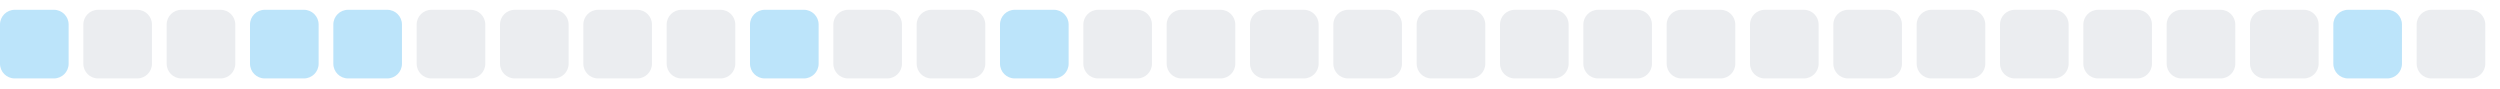
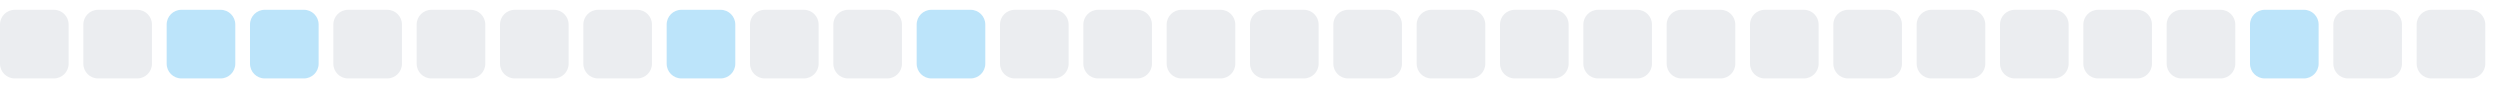
<svg xmlns="http://www.w3.org/2000/svg" width="255" height="9">
  <style>
        .level0 { fill: #ebedf0; }
        .level1 { fill: #bce4fa; }
        .level2 { fill: #75c7f7; }
        .level3 { fill: #30a9f2; }
        .level4 { fill: #008ee6; }
        @media (prefers-color-scheme: dark) {
          .level0 { fill: #161b22; }
          .level1 { fill: #0b3b5c; }
          .level2 { fill: #0a6299; }
          .level3 { fill: #008ee6; }
          .level4 { fill: #5bc4ff; }
        }
      </style>
-   <rect x="0.0" y="1" width="7" height="7" rx="1.5" ry="1.5" class="level1" />
+   <rect x="0.0" y="1" width="7" height="7" rx="1.5" ry="1.5" class="level0" />
  <rect x="8.5" y="1" width="7" height="7" rx="1.5" ry="1.5" class="level0" />
-   <rect x="17.0" y="1" width="7" height="7" rx="1.5" ry="1.5" class="level0" />
+   <rect x="17.0" y="1" width="7" height="7" rx="1.5" ry="1.5" class="level1" />
  <rect x="25.5" y="1" width="7" height="7" rx="1.5" ry="1.5" class="level1" />
-   <rect x="34.0" y="1" width="7" height="7" rx="1.5" ry="1.5" class="level1" />
+   <rect x="34.0" y="1" width="7" height="7" rx="1.5" ry="1.5" class="level0" />
  <rect x="42.5" y="1" width="7" height="7" rx="1.5" ry="1.5" class="level0" />
  <rect x="51.0" y="1" width="7" height="7" rx="1.5" ry="1.5" class="level0" />
  <rect x="59.5" y="1" width="7" height="7" rx="1.5" ry="1.5" class="level0" />
-   <rect x="68.0" y="1" width="7" height="7" rx="1.5" ry="1.5" class="level0" />
-   <rect x="76.5" y="1" width="7" height="7" rx="1.5" ry="1.5" class="level1" />
+   <rect x="68.0" y="1" width="7" height="7" rx="1.5" ry="1.5" class="level1" />
+   <rect x="76.5" y="1" width="7" height="7" rx="1.5" ry="1.5" class="level0" />
  <rect x="85.0" y="1" width="7" height="7" rx="1.5" ry="1.5" class="level0" />
-   <rect x="93.5" y="1" width="7" height="7" rx="1.5" ry="1.5" class="level0" />
-   <rect x="102.0" y="1" width="7" height="7" rx="1.5" ry="1.5" class="level1" />
+   <rect x="93.5" y="1" width="7" height="7" rx="1.5" ry="1.5" class="level1" />
+   <rect x="102.0" y="1" width="7" height="7" rx="1.5" ry="1.5" class="level0" />
  <rect x="110.5" y="1" width="7" height="7" rx="1.5" ry="1.5" class="level0" />
  <rect x="119.0" y="1" width="7" height="7" rx="1.5" ry="1.5" class="level0" />
  <rect x="127.5" y="1" width="7" height="7" rx="1.5" ry="1.5" class="level0" />
  <rect x="136.0" y="1" width="7" height="7" rx="1.5" ry="1.5" class="level0" />
  <rect x="144.5" y="1" width="7" height="7" rx="1.5" ry="1.5" class="level0" />
  <rect x="153.0" y="1" width="7" height="7" rx="1.5" ry="1.5" class="level0" />
  <rect x="161.5" y="1" width="7" height="7" rx="1.5" ry="1.5" class="level0" />
  <rect x="170.0" y="1" width="7" height="7" rx="1.5" ry="1.5" class="level0" />
  <rect x="178.5" y="1" width="7" height="7" rx="1.5" ry="1.5" class="level0" />
  <rect x="187.0" y="1" width="7" height="7" rx="1.5" ry="1.5" class="level0" />
  <rect x="195.5" y="1" width="7" height="7" rx="1.5" ry="1.5" class="level0" />
  <rect x="204.0" y="1" width="7" height="7" rx="1.5" ry="1.5" class="level0" />
  <rect x="212.5" y="1" width="7" height="7" rx="1.5" ry="1.5" class="level0" />
  <rect x="221.0" y="1" width="7" height="7" rx="1.5" ry="1.5" class="level0" />
-   <rect x="229.5" y="1" width="7" height="7" rx="1.5" ry="1.5" class="level0" />
-   <rect x="238.0" y="1" width="7" height="7" rx="1.5" ry="1.5" class="level1" />
+   <rect x="229.5" y="1" width="7" height="7" rx="1.5" ry="1.5" class="level1" />
+   <rect x="238.0" y="1" width="7" height="7" rx="1.5" ry="1.5" class="level0" />
  <rect x="246.5" y="1" width="7" height="7" rx="1.5" ry="1.5" class="level0" />
</svg>
